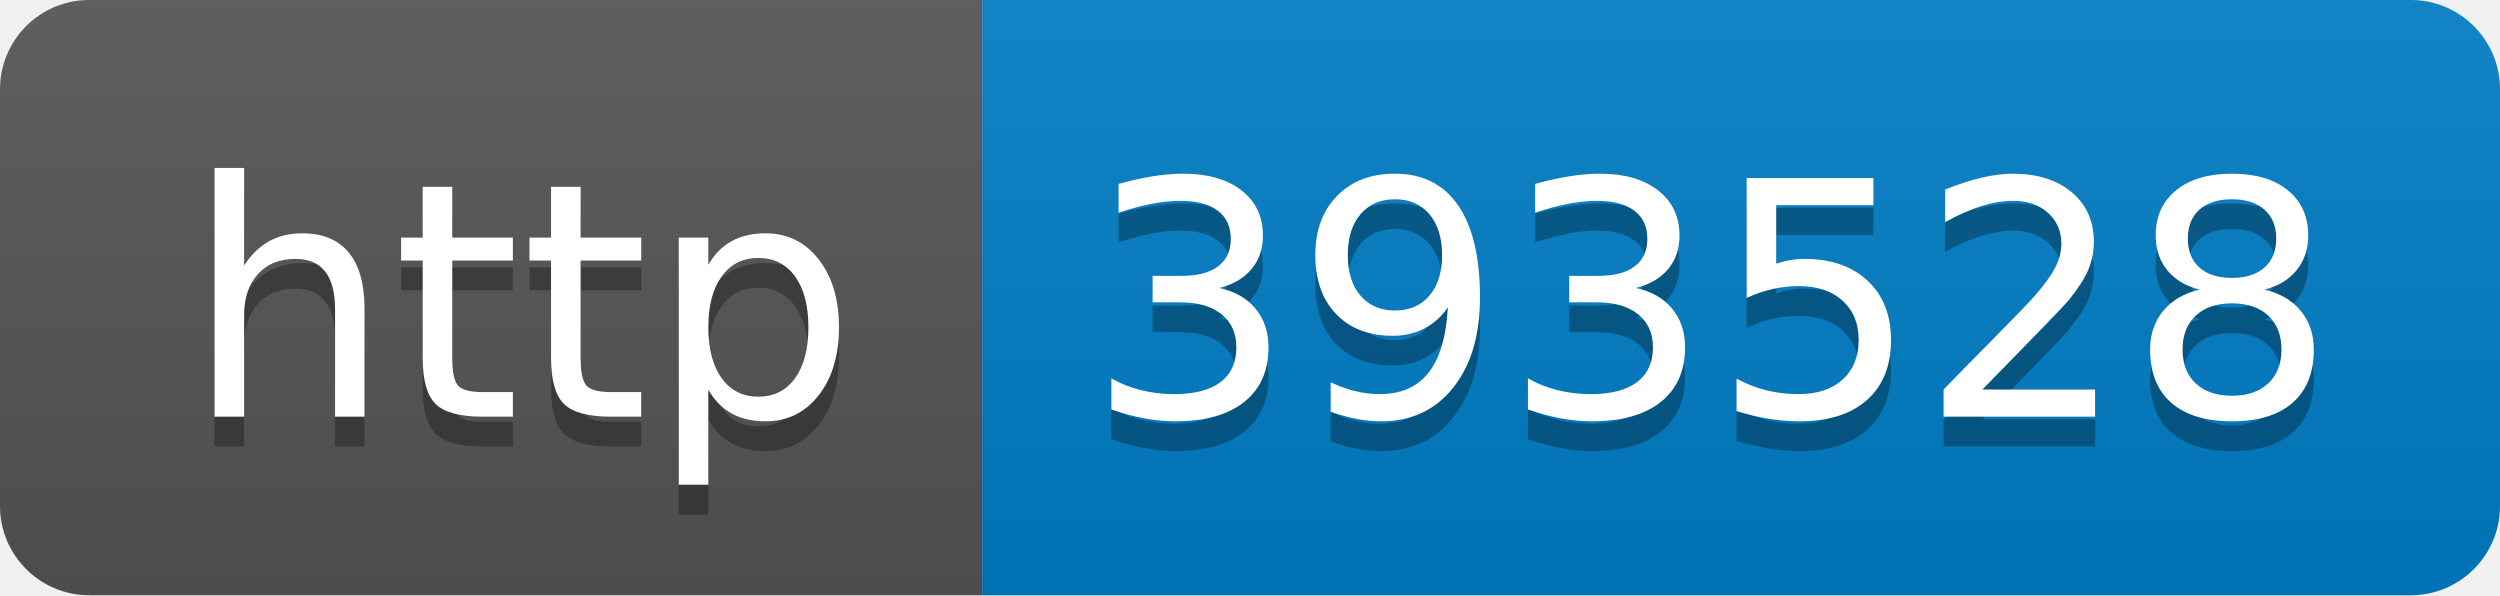
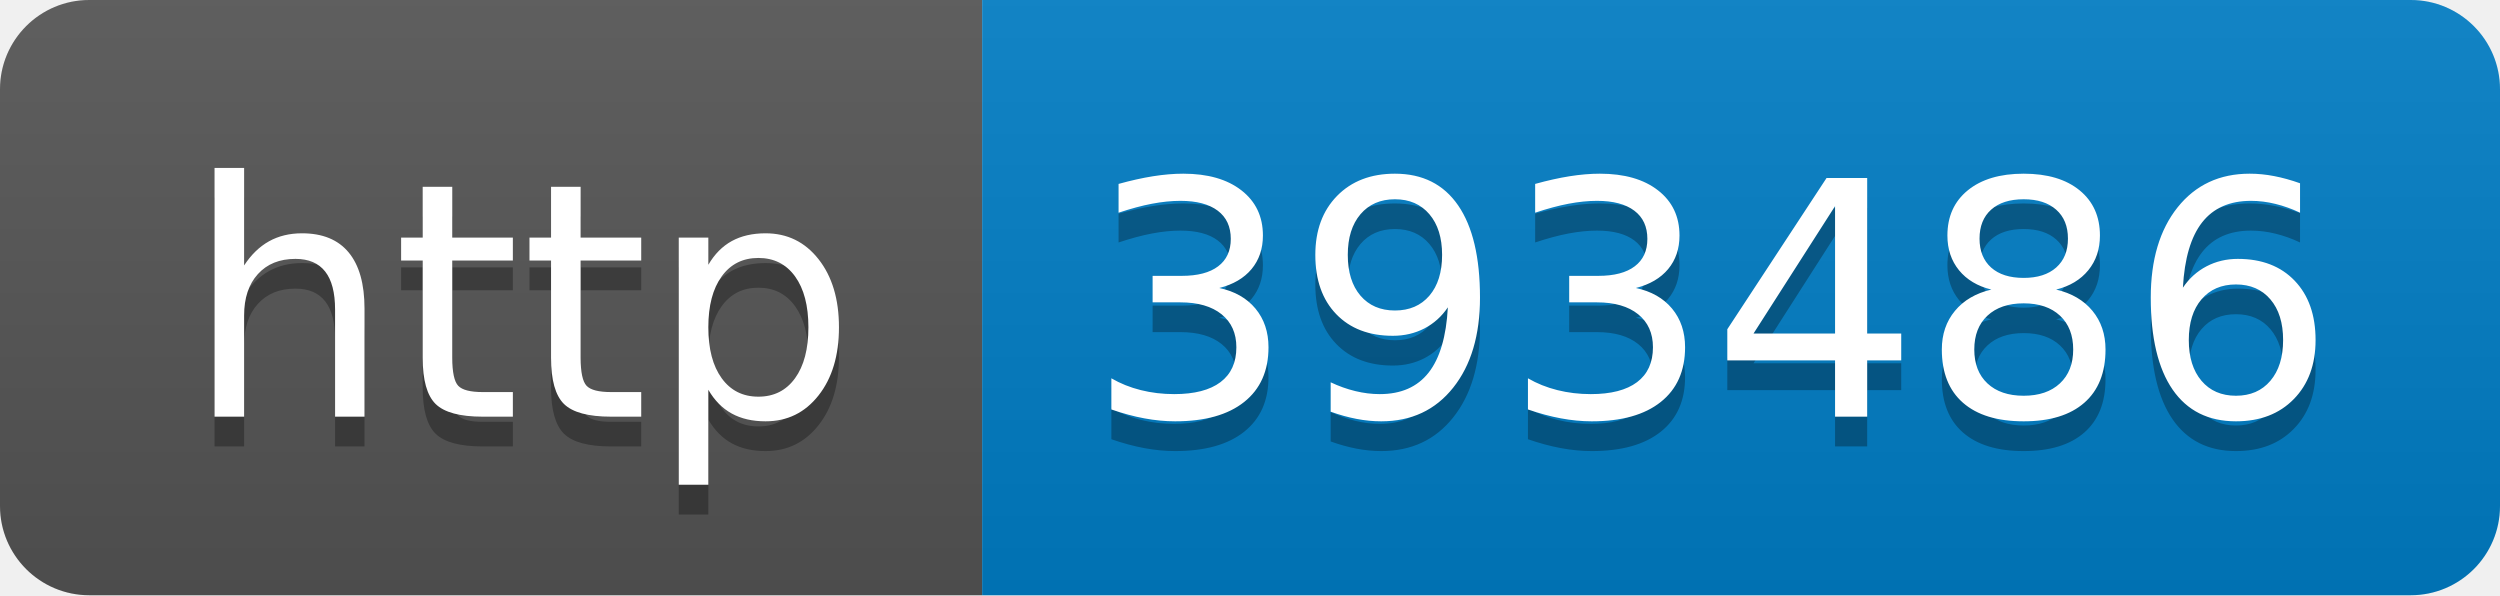
- <svg xmlns="http://www.w3.org/2000/svg" width="84" height="20" role="img" aria-label="http: 393528">
+ <svg xmlns="http://www.w3.org/2000/svg" width="84" height="20" role="img" aria-label="http: 393486">
  <linearGradient id="s" x2="0" y2="100%">
    <stop offset="0" stop-color="#bbb" stop-opacity=".1" />
    <stop offset="1" stop-opacity=".1" />
  </linearGradient>
  <clipPath id="r">
    <rect width="84" height="20" rx="3" fill="#fff" />
  </clipPath>
  <g clip-path="url(#r)">
    <rect width="33" height="20" fill="#555" />
    <rect x="33" width="51" height="20" fill="#007ec6" />
    <rect width="84" height="20" fill="url(#s)" />
  </g>
  <g fill="#fff" text-anchor="middle" font-family="Verdana,Geneva,DejaVu Sans,sans-serif" text-rendering="geometricPrecision" font-size="110">
    <text aria-hidden="true" x="175" y="150" fill="#010101" fill-opacity=".3" transform="scale(.1)" textLength="230">http</text>
    <text x="175" y="140" transform="scale(.1)" fill="#fff" textLength="230">http</text>
-     <text aria-hidden="true" x="575" y="150" fill="#010101" fill-opacity=".3" transform="scale(.1)" textLength="410">393528</text>
-     <text x="575" y="140" transform="scale(.1)" fill="#fff" textLength="410">393528</text>
+     <text aria-hidden="true" x="575" y="150" fill="#010101" fill-opacity=".3" transform="scale(.1)" textLength="410">393486</text>
+     <text x="575" y="140" transform="scale(.1)" fill="#fff" textLength="410">393486</text>
  </g>
</svg>
